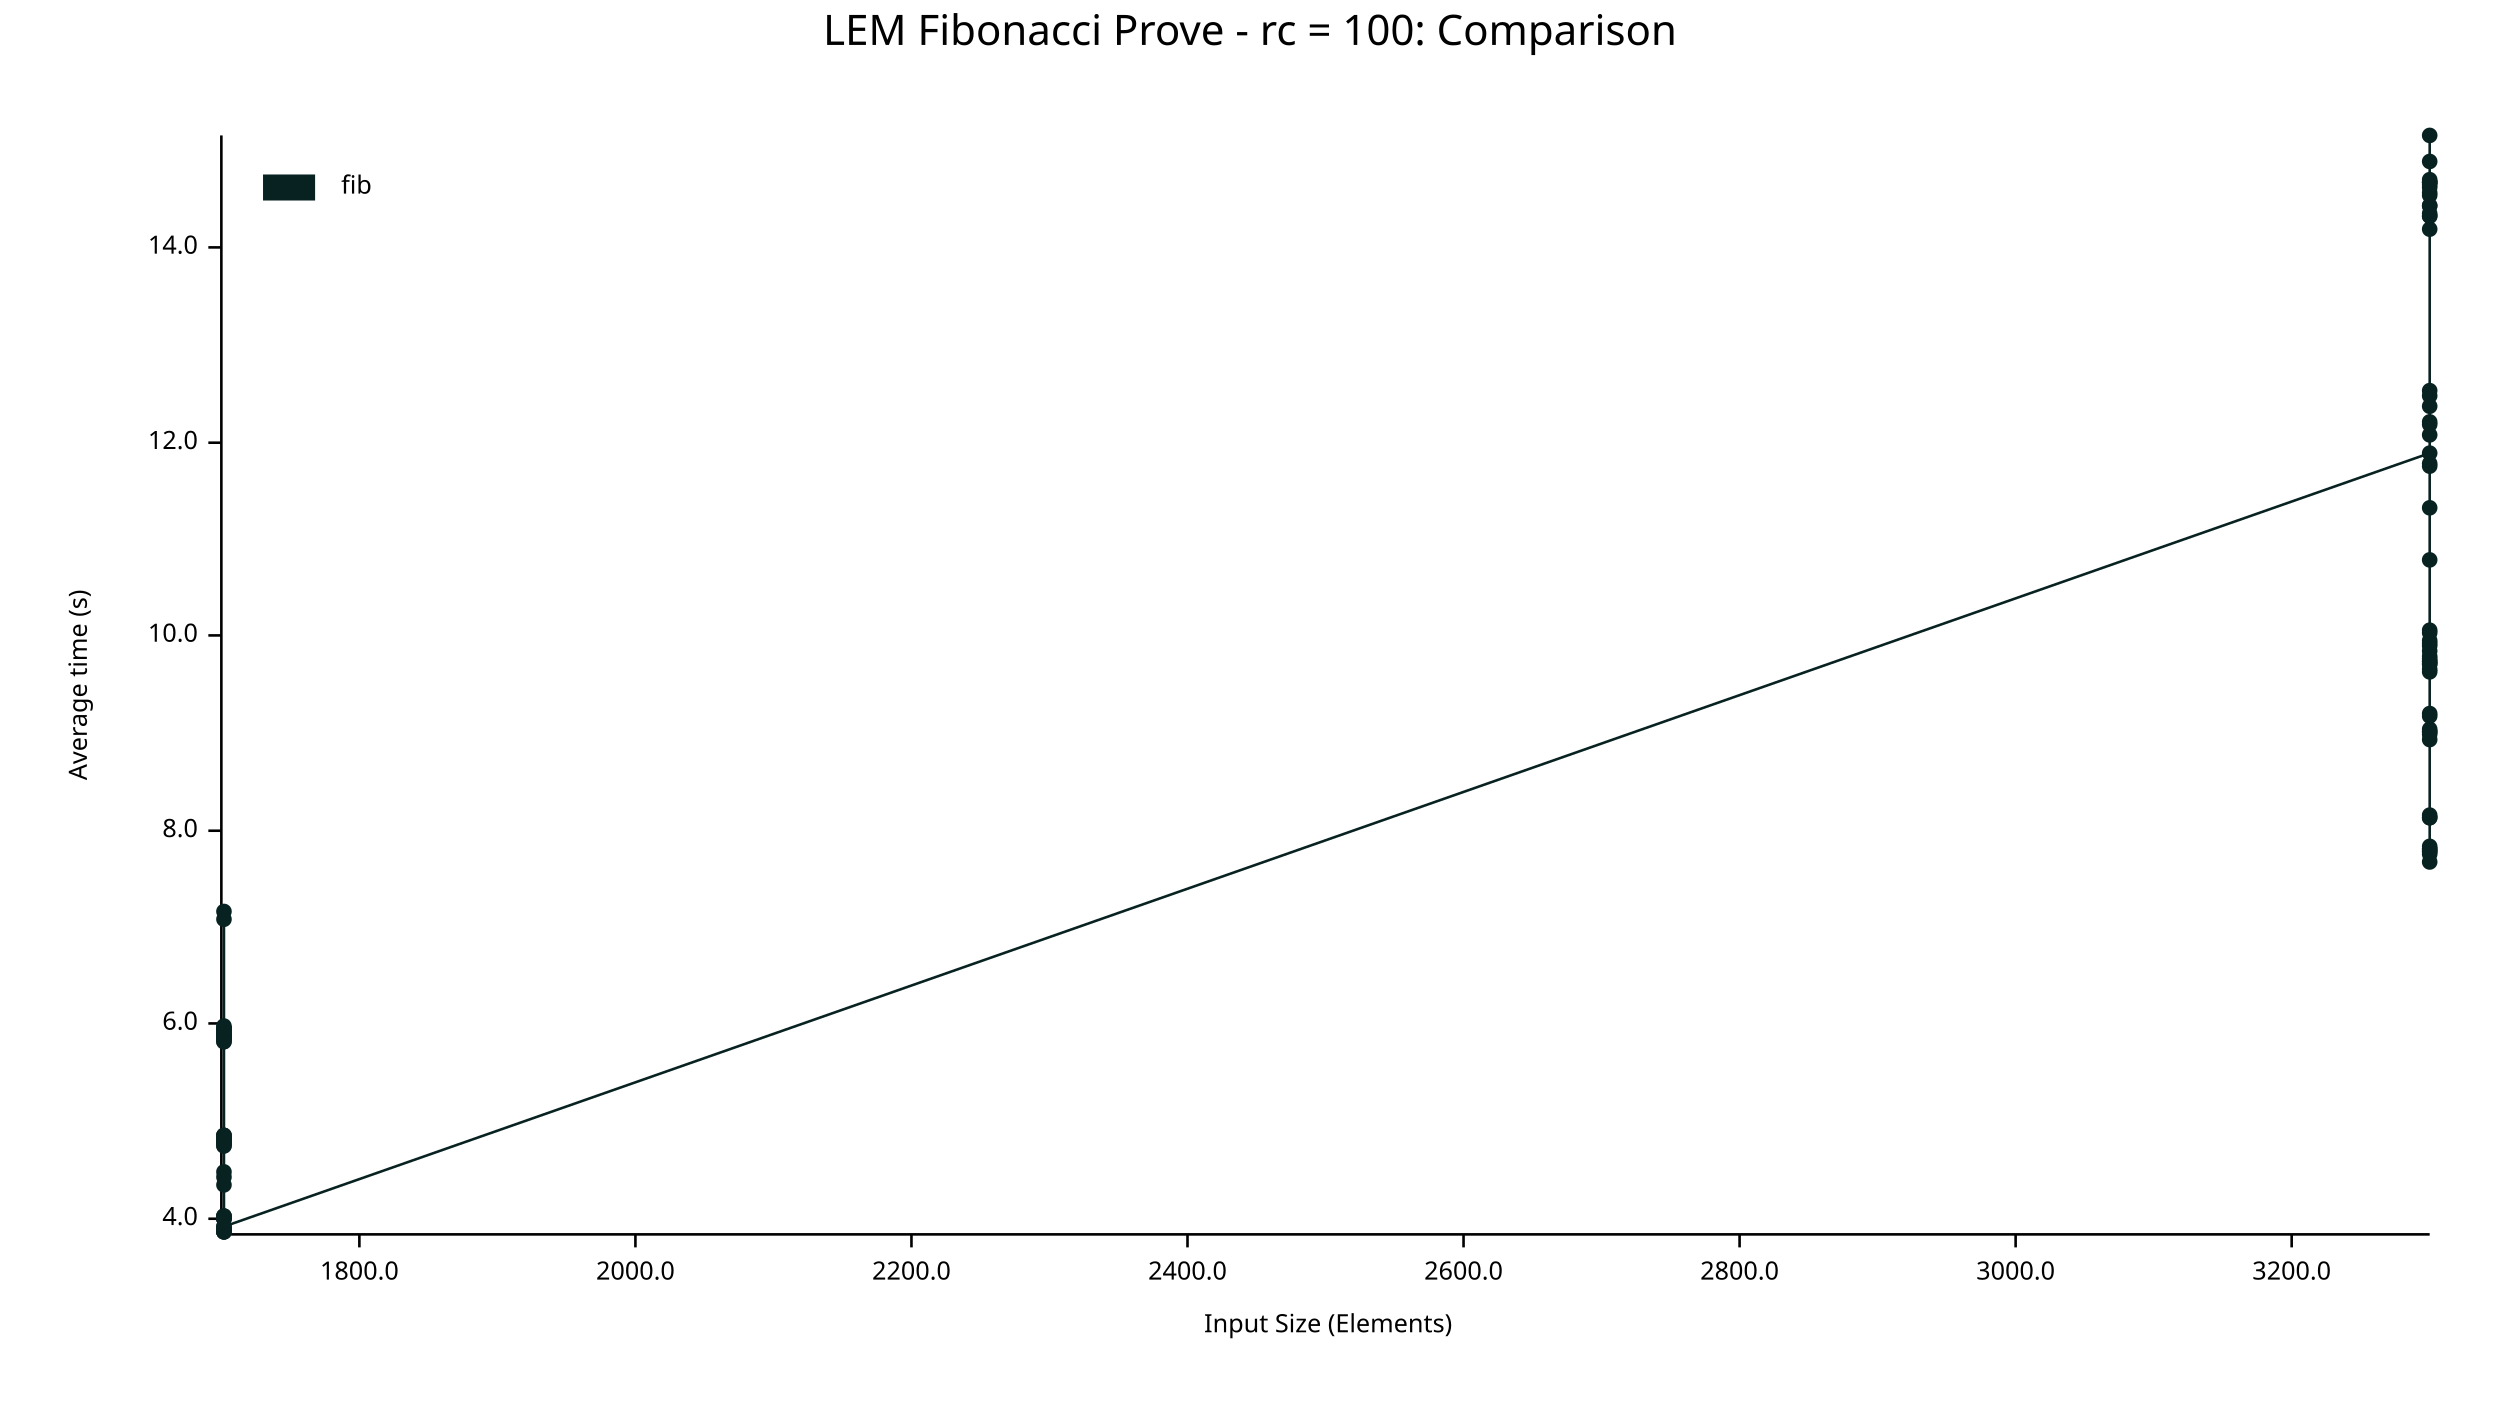
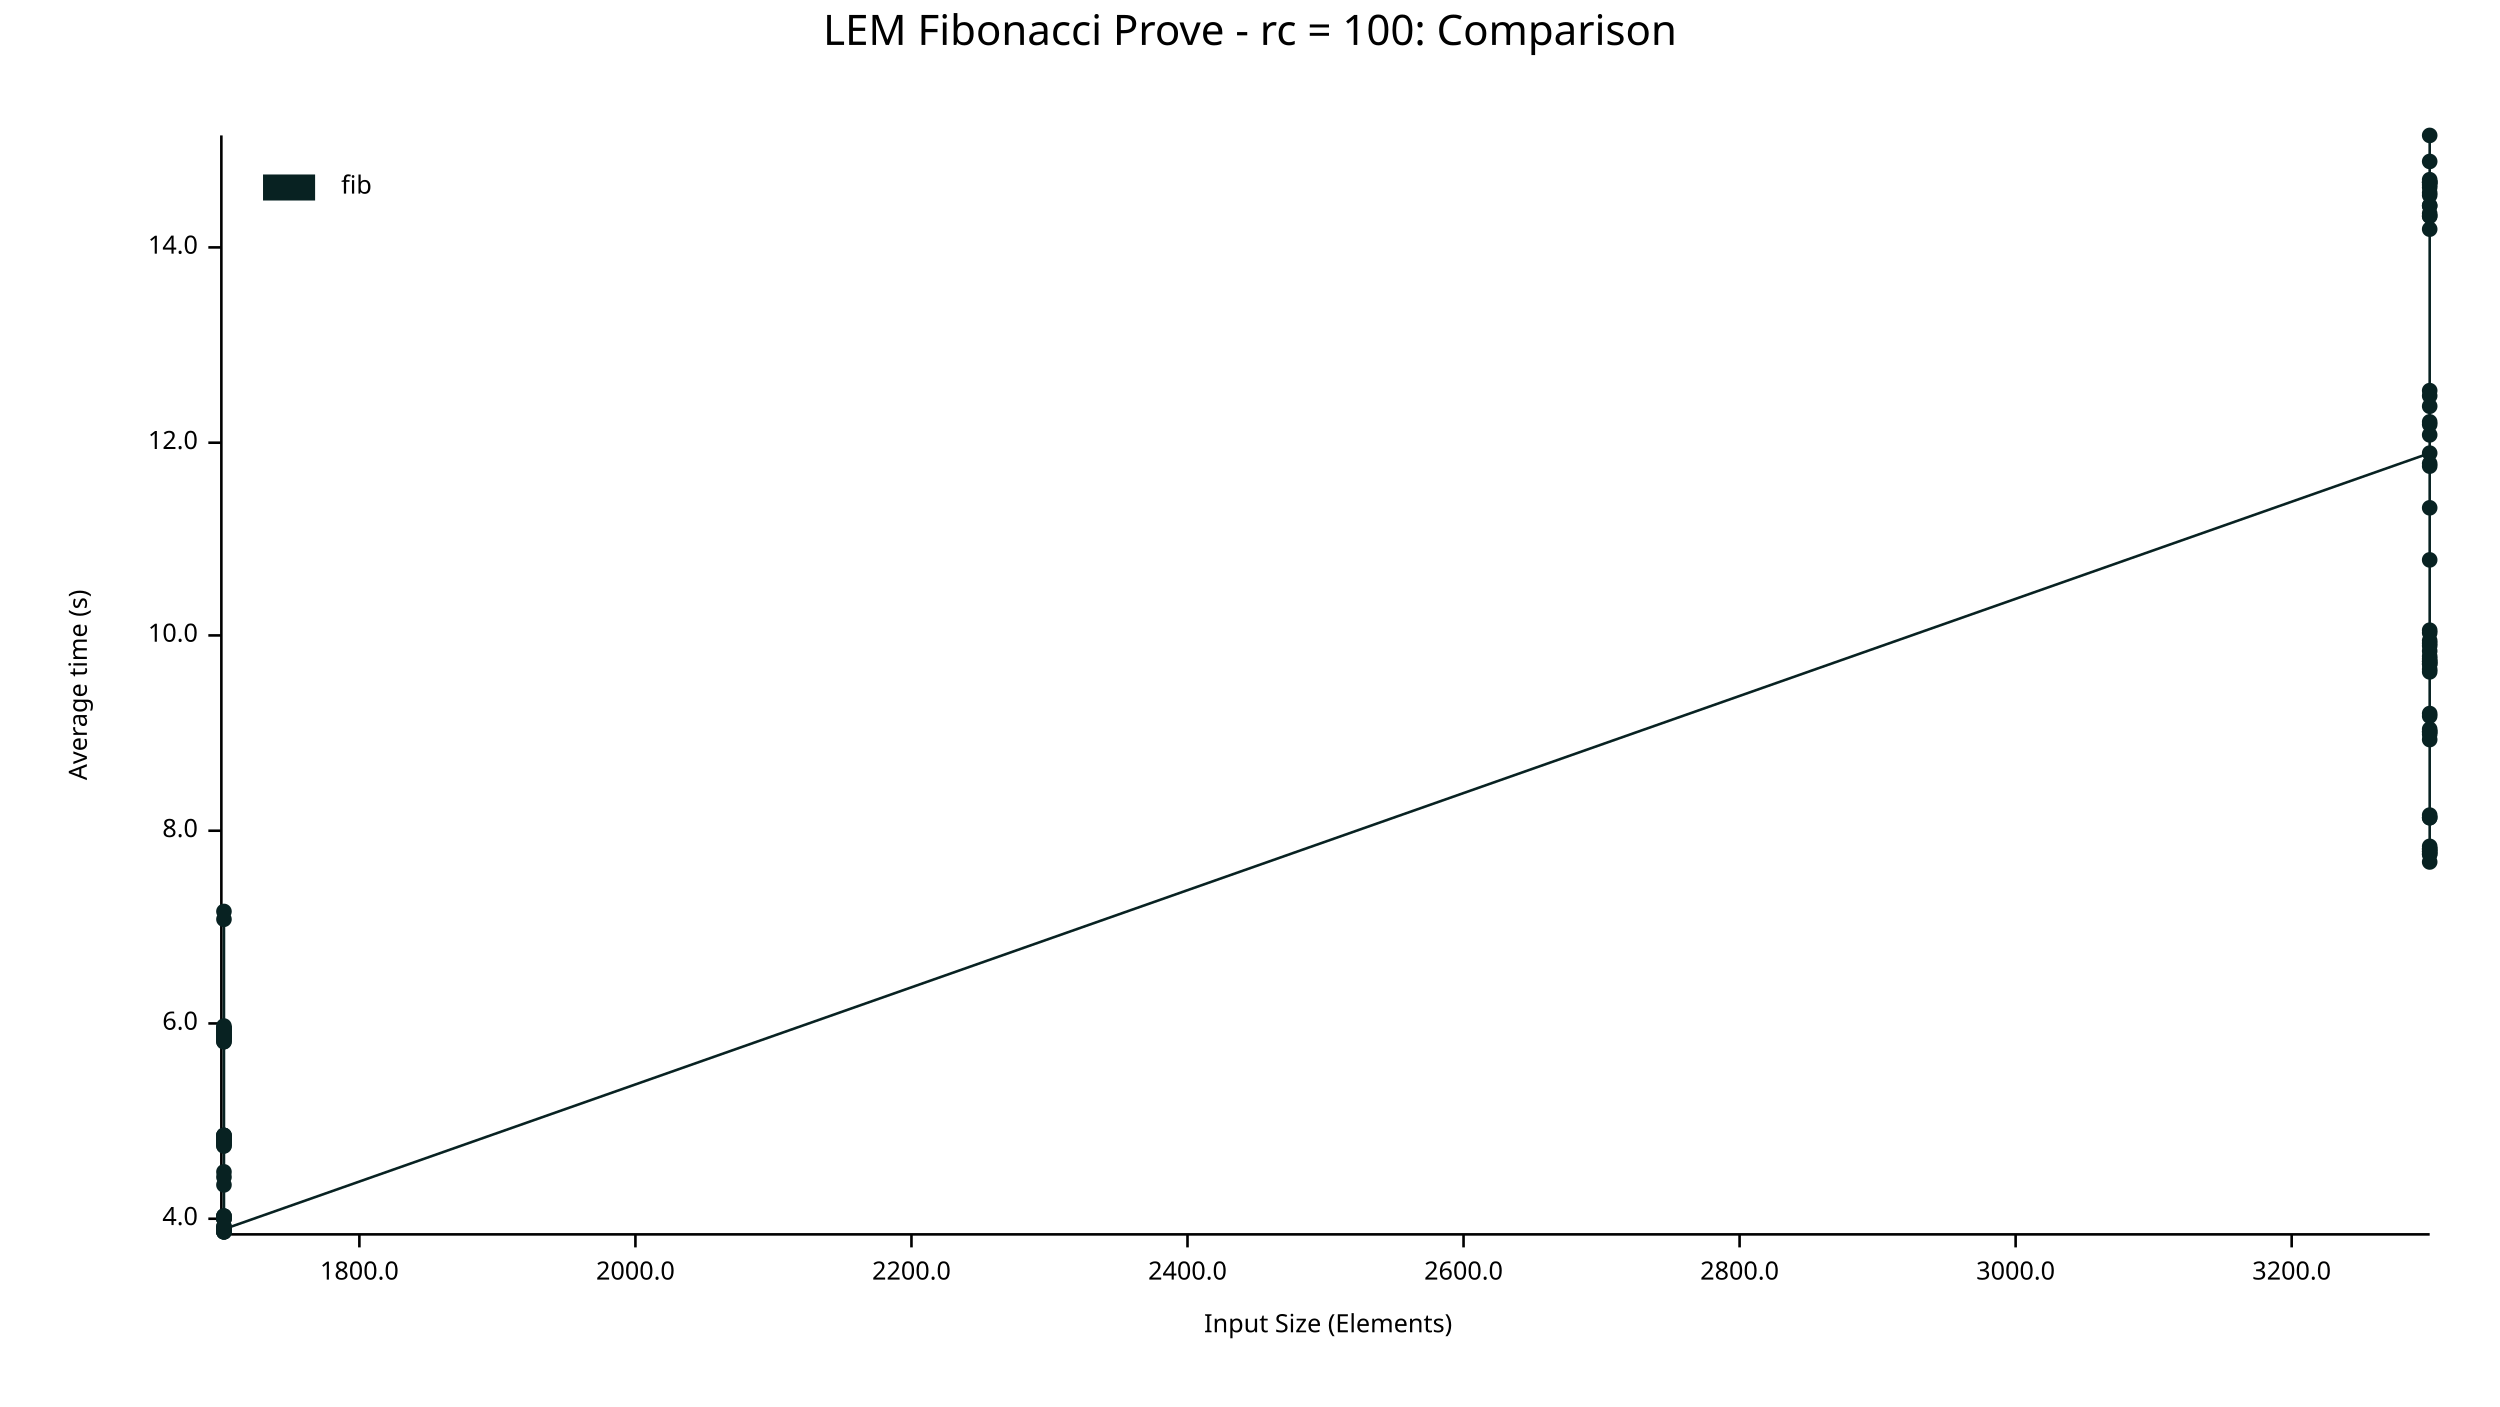
<svg xmlns="http://www.w3.org/2000/svg" width="960" height="540" viewBox="0 0 960 540">
  <text x="480" y="5" dy="0.76em" text-anchor="middle" font-family="sans-serif" font-size="16.129" opacity="1" fill="#000000">
LEM Fibonacci Prove - rc = 100: Comparison
</text>
  <text x="26" y="263" dy="0.76em" text-anchor="middle" font-family="sans-serif" font-size="9.677" opacity="1" fill="#000000" transform="rotate(270, 26, 263)">
Average time (s)
</text>
  <text x="510" y="514" dy="-0.5ex" text-anchor="middle" font-family="sans-serif" font-size="9.677" opacity="1" fill="#000000">
Input Size (Elements)
</text>
  <polyline fill="none" opacity="1" stroke="#000000" stroke-width="1" points="85,52 85,473 " />
  <text x="76" y="468" dy="0.5ex" text-anchor="end" font-family="sans-serif" font-size="9.677" opacity="1" fill="#000000">
4.0
</text>
  <polyline fill="none" opacity="1" stroke="#000000" stroke-width="1" points="80,468 85,468 " />
  <text x="76" y="393" dy="0.5ex" text-anchor="end" font-family="sans-serif" font-size="9.677" opacity="1" fill="#000000">
6.0
</text>
  <polyline fill="none" opacity="1" stroke="#000000" stroke-width="1" points="80,393 85,393 " />
  <text x="76" y="319" dy="0.5ex" text-anchor="end" font-family="sans-serif" font-size="9.677" opacity="1" fill="#000000">
8.0
</text>
  <polyline fill="none" opacity="1" stroke="#000000" stroke-width="1" points="80,319 85,319 " />
  <text x="76" y="244" dy="0.5ex" text-anchor="end" font-family="sans-serif" font-size="9.677" opacity="1" fill="#000000">
10.0
</text>
  <polyline fill="none" opacity="1" stroke="#000000" stroke-width="1" points="80,244 85,244 " />
  <text x="76" y="170" dy="0.5ex" text-anchor="end" font-family="sans-serif" font-size="9.677" opacity="1" fill="#000000">
12.0
</text>
  <polyline fill="none" opacity="1" stroke="#000000" stroke-width="1" points="80,170 85,170 " />
  <text x="76" y="95" dy="0.5ex" text-anchor="end" font-family="sans-serif" font-size="9.677" opacity="1" fill="#000000">
14.0
</text>
  <polyline fill="none" opacity="1" stroke="#000000" stroke-width="1" points="80,95 85,95 " />
  <polyline fill="none" opacity="1" stroke="#000000" stroke-width="1" points="86,474 933,474 " />
  <text x="138" y="484" dy="0.76em" text-anchor="middle" font-family="sans-serif" font-size="9.677" opacity="1" fill="#000000">
1800.0
</text>
  <polyline fill="none" opacity="1" stroke="#000000" stroke-width="1" points="138,474 138,479 " />
  <text x="244" y="484" dy="0.76em" text-anchor="middle" font-family="sans-serif" font-size="9.677" opacity="1" fill="#000000">
2000.0
</text>
  <polyline fill="none" opacity="1" stroke="#000000" stroke-width="1" points="244,474 244,479 " />
  <text x="350" y="484" dy="0.76em" text-anchor="middle" font-family="sans-serif" font-size="9.677" opacity="1" fill="#000000">
2200.0
</text>
  <polyline fill="none" opacity="1" stroke="#000000" stroke-width="1" points="350,474 350,479 " />
  <text x="456" y="484" dy="0.76em" text-anchor="middle" font-family="sans-serif" font-size="9.677" opacity="1" fill="#000000">
2400.0
</text>
  <polyline fill="none" opacity="1" stroke="#000000" stroke-width="1" points="456,474 456,479 " />
  <text x="562" y="484" dy="0.76em" text-anchor="middle" font-family="sans-serif" font-size="9.677" opacity="1" fill="#000000">
2600.0
</text>
  <polyline fill="none" opacity="1" stroke="#000000" stroke-width="1" points="562,474 562,479 " />
  <text x="668" y="484" dy="0.76em" text-anchor="middle" font-family="sans-serif" font-size="9.677" opacity="1" fill="#000000">
2800.0
</text>
  <polyline fill="none" opacity="1" stroke="#000000" stroke-width="1" points="668,474 668,479 " />
  <text x="774" y="484" dy="0.76em" text-anchor="middle" font-family="sans-serif" font-size="9.677" opacity="1" fill="#000000">
3000.0
</text>
  <polyline fill="none" opacity="1" stroke="#000000" stroke-width="1" points="774,474 774,479 " />
  <text x="880" y="484" dy="0.76em" text-anchor="middle" font-family="sans-serif" font-size="9.677" opacity="1" fill="#000000">
3200.0
</text>
  <polyline fill="none" opacity="1" stroke="#000000" stroke-width="1" points="880,474 880,479 " />
+   <circle cx="86" cy="438" r="3" opacity="1" fill="#082222" stroke="none" stroke-width="1" />
+   <circle cx="86" cy="440" r="3" opacity="1" fill="#082222" stroke="none" stroke-width="1" />
+   <circle cx="86" cy="438" r="3" opacity="1" fill="#082222" stroke="none" stroke-width="1" />
+   <circle cx="86" cy="471" r="3" opacity="1" fill="#082222" stroke="none" stroke-width="1" />
+   <circle cx="86" cy="395" r="3" opacity="1" fill="#082222" stroke="none" stroke-width="1" />
+   <circle cx="86" cy="398" r="3" opacity="1" fill="#082222" stroke="none" stroke-width="1" />
  <circle cx="86" cy="468" r="3" opacity="1" fill="#082222" stroke="none" stroke-width="1" />
-   <circle cx="86" cy="438" r="3" opacity="1" fill="#082222" stroke="none" stroke-width="1" />
+   <circle cx="86" cy="473" r="3" opacity="1" fill="#082222" stroke="none" stroke-width="1" />
+   <circle cx="86" cy="353" r="3" opacity="1" fill="#082222" stroke="none" stroke-width="1" />
  <circle cx="86" cy="436" r="3" opacity="1" fill="#082222" stroke="none" stroke-width="1" />
+   <circle cx="86" cy="396" r="3" opacity="1" fill="#082222" stroke="none" stroke-width="1" />
+   <circle cx="86" cy="437" r="3" opacity="1" fill="#082222" stroke="none" stroke-width="1" />
+   <circle cx="86" cy="395" r="3" opacity="1" fill="#082222" stroke="none" stroke-width="1" />
+   <circle cx="86" cy="467" r="3" opacity="1" fill="#082222" stroke="none" stroke-width="1" />
+   <circle cx="86" cy="437" r="3" opacity="1" fill="#082222" stroke="none" stroke-width="1" />
+   <circle cx="86" cy="436" r="3" opacity="1" fill="#082222" stroke="none" stroke-width="1" />
+   <circle cx="86" cy="473" r="3" opacity="1" fill="#082222" stroke="none" stroke-width="1" />
  <circle cx="86" cy="440" r="3" opacity="1" fill="#082222" stroke="none" stroke-width="1" />
-   <circle cx="86" cy="398" r="3" opacity="1" fill="#082222" stroke="none" stroke-width="1" />
-   <circle cx="86" cy="395" r="3" opacity="1" fill="#082222" stroke="none" stroke-width="1" />
-   <circle cx="86" cy="396" r="3" opacity="1" fill="#082222" stroke="none" stroke-width="1" />
-   <circle cx="86" cy="438" r="3" opacity="1" fill="#082222" stroke="none" stroke-width="1" />
-   <circle cx="86" cy="473" r="3" opacity="1" fill="#082222" stroke="none" stroke-width="1" />
  <circle cx="86" cy="399" r="3" opacity="1" fill="#082222" stroke="none" stroke-width="1" />
-   <circle cx="86" cy="395" r="3" opacity="1" fill="#082222" stroke="none" stroke-width="1" />
-   <circle cx="86" cy="397" r="3" opacity="1" fill="#082222" stroke="none" stroke-width="1" />
-   <circle cx="86" cy="398" r="3" opacity="1" fill="#082222" stroke="none" stroke-width="1" />
-   <circle cx="86" cy="455" r="3" opacity="1" fill="#082222" stroke="none" stroke-width="1" />
-   <circle cx="86" cy="400" r="3" opacity="1" fill="#082222" stroke="none" stroke-width="1" />
-   <circle cx="86" cy="436" r="3" opacity="1" fill="#082222" stroke="none" stroke-width="1" />
-   <circle cx="86" cy="450" r="3" opacity="1" fill="#082222" stroke="none" stroke-width="1" />
-   <circle cx="86" cy="439" r="3" opacity="1" fill="#082222" stroke="none" stroke-width="1" />
-   <circle cx="86" cy="398" r="3" opacity="1" fill="#082222" stroke="none" stroke-width="1" />
-   <circle cx="86" cy="473" r="3" opacity="1" fill="#082222" stroke="none" stroke-width="1" />
+   <circle cx="86" cy="399" r="3" opacity="1" fill="#082222" stroke="none" stroke-width="1" />
  <circle cx="86" cy="396" r="3" opacity="1" fill="#082222" stroke="none" stroke-width="1" />
  <circle cx="86" cy="437" r="3" opacity="1" fill="#082222" stroke="none" stroke-width="1" />
  <circle cx="86" cy="437" r="3" opacity="1" fill="#082222" stroke="none" stroke-width="1" />
+   <circle cx="86" cy="436" r="3" opacity="1" fill="#082222" stroke="none" stroke-width="1" />
+   <circle cx="86" cy="395" r="3" opacity="1" fill="#082222" stroke="none" stroke-width="1" />
+   <circle cx="86" cy="452" r="3" opacity="1" fill="#082222" stroke="none" stroke-width="1" />
  <circle cx="86" cy="437" r="3" opacity="1" fill="#082222" stroke="none" stroke-width="1" />
+   <circle cx="86" cy="472" r="3" opacity="1" fill="#082222" stroke="none" stroke-width="1" />
+   <circle cx="86" cy="439" r="3" opacity="1" fill="#082222" stroke="none" stroke-width="1" />
+   <circle cx="86" cy="397" r="3" opacity="1" fill="#082222" stroke="none" stroke-width="1" />
  <circle cx="86" cy="437" r="3" opacity="1" fill="#082222" stroke="none" stroke-width="1" />
-   <circle cx="86" cy="440" r="3" opacity="1" fill="#082222" stroke="none" stroke-width="1" />
+   <circle cx="86" cy="467" r="3" opacity="1" fill="#082222" stroke="none" stroke-width="1" />
+   <circle cx="86" cy="468" r="3" opacity="1" fill="#082222" stroke="none" stroke-width="1" />
+   <circle cx="86" cy="396" r="3" opacity="1" fill="#082222" stroke="none" stroke-width="1" />
+   <circle cx="86" cy="467" r="3" opacity="1" fill="#082222" stroke="none" stroke-width="1" />
+   <circle cx="86" cy="400" r="3" opacity="1" fill="#082222" stroke="none" stroke-width="1" />
+   <circle cx="86" cy="438" r="3" opacity="1" fill="#082222" stroke="none" stroke-width="1" />
+   <circle cx="86" cy="398" r="3" opacity="1" fill="#082222" stroke="none" stroke-width="1" />
+   <circle cx="86" cy="473" r="3" opacity="1" fill="#082222" stroke="none" stroke-width="1" />
+   <circle cx="86" cy="473" r="3" opacity="1" fill="#082222" stroke="none" stroke-width="1" />
+   <circle cx="86" cy="472" r="3" opacity="1" fill="#082222" stroke="none" stroke-width="1" />
+   <circle cx="86" cy="398" r="3" opacity="1" fill="#082222" stroke="none" stroke-width="1" />
+   <circle cx="86" cy="397" r="3" opacity="1" fill="#082222" stroke="none" stroke-width="1" />
+   <circle cx="86" cy="395" r="3" opacity="1" fill="#082222" stroke="none" stroke-width="1" />
+   <circle cx="86" cy="400" r="3" opacity="1" fill="#082222" stroke="none" stroke-width="1" />
+   <circle cx="86" cy="398" r="3" opacity="1" fill="#082222" stroke="none" stroke-width="1" />
  <circle cx="86" cy="350" r="3" opacity="1" fill="#082222" stroke="none" stroke-width="1" />
+   <circle cx="86" cy="438" r="3" opacity="1" fill="#082222" stroke="none" stroke-width="1" />
+   <circle cx="86" cy="468" r="3" opacity="1" fill="#082222" stroke="none" stroke-width="1" />
+   <circle cx="86" cy="394" r="3" opacity="1" fill="#082222" stroke="none" stroke-width="1" />
+   <circle cx="86" cy="439" r="3" opacity="1" fill="#082222" stroke="none" stroke-width="1" />
+   <circle cx="86" cy="455" r="3" opacity="1" fill="#082222" stroke="none" stroke-width="1" />
+   <circle cx="86" cy="471" r="3" opacity="1" fill="#082222" stroke="none" stroke-width="1" />
+   <circle cx="86" cy="450" r="3" opacity="1" fill="#082222" stroke="none" stroke-width="1" />
+   <circle cx="86" cy="439" r="3" opacity="1" fill="#082222" stroke="none" stroke-width="1" />
+   <circle cx="86" cy="438" r="3" opacity="1" fill="#082222" stroke="none" stroke-width="1" />
+   <circle cx="86" cy="398" r="3" opacity="1" fill="#082222" stroke="none" stroke-width="1" />
+   <circle cx="86" cy="437" r="3" opacity="1" fill="#082222" stroke="none" stroke-width="1" />
  <circle cx="86" cy="472" r="3" opacity="1" fill="#082222" stroke="none" stroke-width="1" />
-   <circle cx="86" cy="353" r="3" opacity="1" fill="#082222" stroke="none" stroke-width="1" />
-   <circle cx="86" cy="467" r="3" opacity="1" fill="#082222" stroke="none" stroke-width="1" />
-   <circle cx="86" cy="437" r="3" opacity="1" fill="#082222" stroke="none" stroke-width="1" />
-   <circle cx="86" cy="398" r="3" opacity="1" fill="#082222" stroke="none" stroke-width="1" />
-   <circle cx="86" cy="467" r="3" opacity="1" fill="#082222" stroke="none" stroke-width="1" />
-   <circle cx="86" cy="397" r="3" opacity="1" fill="#082222" stroke="none" stroke-width="1" />
-   <circle cx="86" cy="438" r="3" opacity="1" fill="#082222" stroke="none" stroke-width="1" />
-   <circle cx="86" cy="472" r="3" opacity="1" fill="#082222" stroke="none" stroke-width="1" />
-   <circle cx="86" cy="394" r="3" opacity="1" fill="#082222" stroke="none" stroke-width="1" />
-   <circle cx="86" cy="399" r="3" opacity="1" fill="#082222" stroke="none" stroke-width="1" />
-   <circle cx="86" cy="438" r="3" opacity="1" fill="#082222" stroke="none" stroke-width="1" />
-   <circle cx="86" cy="395" r="3" opacity="1" fill="#082222" stroke="none" stroke-width="1" />
-   <circle cx="86" cy="473" r="3" opacity="1" fill="#082222" stroke="none" stroke-width="1" />
-   <circle cx="86" cy="438" r="3" opacity="1" fill="#082222" stroke="none" stroke-width="1" />
-   <circle cx="86" cy="396" r="3" opacity="1" fill="#082222" stroke="none" stroke-width="1" />
-   <circle cx="86" cy="395" r="3" opacity="1" fill="#082222" stroke="none" stroke-width="1" />
-   <circle cx="86" cy="398" r="3" opacity="1" fill="#082222" stroke="none" stroke-width="1" />
-   <circle cx="86" cy="468" r="3" opacity="1" fill="#082222" stroke="none" stroke-width="1" />
-   <circle cx="86" cy="400" r="3" opacity="1" fill="#082222" stroke="none" stroke-width="1" />
-   <circle cx="86" cy="439" r="3" opacity="1" fill="#082222" stroke="none" stroke-width="1" />
-   <circle cx="86" cy="437" r="3" opacity="1" fill="#082222" stroke="none" stroke-width="1" />
-   <circle cx="86" cy="471" r="3" opacity="1" fill="#082222" stroke="none" stroke-width="1" />
-   <circle cx="86" cy="439" r="3" opacity="1" fill="#082222" stroke="none" stroke-width="1" />
-   <circle cx="86" cy="473" r="3" opacity="1" fill="#082222" stroke="none" stroke-width="1" />
-   <circle cx="86" cy="468" r="3" opacity="1" fill="#082222" stroke="none" stroke-width="1" />
-   <circle cx="86" cy="467" r="3" opacity="1" fill="#082222" stroke="none" stroke-width="1" />
-   <circle cx="86" cy="452" r="3" opacity="1" fill="#082222" stroke="none" stroke-width="1" />
-   <circle cx="86" cy="436" r="3" opacity="1" fill="#082222" stroke="none" stroke-width="1" />
-   <circle cx="86" cy="437" r="3" opacity="1" fill="#082222" stroke="none" stroke-width="1" />
-   <circle cx="86" cy="471" r="3" opacity="1" fill="#082222" stroke="none" stroke-width="1" />
  <circle cx="933" cy="174" r="3" opacity="1" fill="#082222" stroke="none" stroke-width="1" />
+   <circle cx="933" cy="79" r="3" opacity="1" fill="#082222" stroke="none" stroke-width="1" />
+   <circle cx="933" cy="313" r="3" opacity="1" fill="#082222" stroke="none" stroke-width="1" />
+   <circle cx="933" cy="253" r="3" opacity="1" fill="#082222" stroke="none" stroke-width="1" />
+   <circle cx="933" cy="250" r="3" opacity="1" fill="#082222" stroke="none" stroke-width="1" />
  <circle cx="933" cy="282" r="3" opacity="1" fill="#082222" stroke="none" stroke-width="1" />
+   <circle cx="933" cy="328" r="3" opacity="1" fill="#082222" stroke="none" stroke-width="1" />
+   <circle cx="933" cy="71" r="3" opacity="1" fill="#082222" stroke="none" stroke-width="1" />
+   <circle cx="933" cy="314" r="3" opacity="1" fill="#082222" stroke="none" stroke-width="1" />
  <circle cx="933" cy="70" r="3" opacity="1" fill="#082222" stroke="none" stroke-width="1" />
+   <circle cx="933" cy="331" r="3" opacity="1" fill="#082222" stroke="none" stroke-width="1" />
+   <circle cx="933" cy="254" r="3" opacity="1" fill="#082222" stroke="none" stroke-width="1" />
+   <circle cx="933" cy="327" r="3" opacity="1" fill="#082222" stroke="none" stroke-width="1" />
+   <circle cx="933" cy="72" r="3" opacity="1" fill="#082222" stroke="none" stroke-width="1" />
+   <circle cx="933" cy="326" r="3" opacity="1" fill="#082222" stroke="none" stroke-width="1" />
+   <circle cx="933" cy="163" r="3" opacity="1" fill="#082222" stroke="none" stroke-width="1" />
+   <circle cx="933" cy="254" r="3" opacity="1" fill="#082222" stroke="none" stroke-width="1" />
+   <circle cx="933" cy="70" r="3" opacity="1" fill="#082222" stroke="none" stroke-width="1" />
+   <circle cx="933" cy="79" r="3" opacity="1" fill="#082222" stroke="none" stroke-width="1" />
  <circle cx="933" cy="281" r="3" opacity="1" fill="#082222" stroke="none" stroke-width="1" />
-   <circle cx="933" cy="326" r="3" opacity="1" fill="#082222" stroke="none" stroke-width="1" />
-   <circle cx="933" cy="328" r="3" opacity="1" fill="#082222" stroke="none" stroke-width="1" />
-   <circle cx="933" cy="254" r="3" opacity="1" fill="#082222" stroke="none" stroke-width="1" />
+   <circle cx="933" cy="325" r="3" opacity="1" fill="#082222" stroke="none" stroke-width="1" />
+   <circle cx="933" cy="82" r="3" opacity="1" fill="#082222" stroke="none" stroke-width="1" />
+   <circle cx="933" cy="243" r="3" opacity="1" fill="#082222" stroke="none" stroke-width="1" />
+   <circle cx="933" cy="70" r="3" opacity="1" fill="#082222" stroke="none" stroke-width="1" />
+   <circle cx="933" cy="83" r="3" opacity="1" fill="#082222" stroke="none" stroke-width="1" />
+   <circle cx="933" cy="257" r="3" opacity="1" fill="#082222" stroke="none" stroke-width="1" />
+   <circle cx="933" cy="162" r="3" opacity="1" fill="#082222" stroke="none" stroke-width="1" />
+   <circle cx="933" cy="152" r="3" opacity="1" fill="#082222" stroke="none" stroke-width="1" />
+   <circle cx="933" cy="88" r="3" opacity="1" fill="#082222" stroke="none" stroke-width="1" />
+   <circle cx="933" cy="167" r="3" opacity="1" fill="#082222" stroke="none" stroke-width="1" />
+   <circle cx="933" cy="75" r="3" opacity="1" fill="#082222" stroke="none" stroke-width="1" />
+   <circle cx="933" cy="62" r="3" opacity="1" fill="#082222" stroke="none" stroke-width="1" />
+   <circle cx="933" cy="281" r="3" opacity="1" fill="#082222" stroke="none" stroke-width="1" />
+   <circle cx="933" cy="274" r="3" opacity="1" fill="#082222" stroke="none" stroke-width="1" />
+   <circle cx="933" cy="69" r="3" opacity="1" fill="#082222" stroke="none" stroke-width="1" />
+   <circle cx="933" cy="247" r="3" opacity="1" fill="#082222" stroke="none" stroke-width="1" />
  <circle cx="933" cy="314" r="3" opacity="1" fill="#082222" stroke="none" stroke-width="1" />
-   <circle cx="933" cy="152" r="3" opacity="1" fill="#082222" stroke="none" stroke-width="1" />
-   <circle cx="933" cy="255" r="3" opacity="1" fill="#082222" stroke="none" stroke-width="1" />
-   <circle cx="933" cy="248" r="3" opacity="1" fill="#082222" stroke="none" stroke-width="1" />
-   <circle cx="933" cy="284" r="3" opacity="1" fill="#082222" stroke="none" stroke-width="1" />
-   <circle cx="933" cy="246" r="3" opacity="1" fill="#082222" stroke="none" stroke-width="1" />
-   <circle cx="933" cy="83" r="3" opacity="1" fill="#082222" stroke="none" stroke-width="1" />
+   <circle cx="933" cy="178" r="3" opacity="1" fill="#082222" stroke="none" stroke-width="1" />
  <circle cx="933" cy="242" r="3" opacity="1" fill="#082222" stroke="none" stroke-width="1" />
  <circle cx="933" cy="275" r="3" opacity="1" fill="#082222" stroke="none" stroke-width="1" />
+   <circle cx="933" cy="179" r="3" opacity="1" fill="#082222" stroke="none" stroke-width="1" />
+   <circle cx="933" cy="74" r="3" opacity="1" fill="#082222" stroke="none" stroke-width="1" />
+   <circle cx="933" cy="52" r="3" opacity="1" fill="#082222" stroke="none" stroke-width="1" />
+   <circle cx="933" cy="248" r="3" opacity="1" fill="#082222" stroke="none" stroke-width="1" />
+   <circle cx="933" cy="195" r="3" opacity="1" fill="#082222" stroke="none" stroke-width="1" />
+   <circle cx="933" cy="246" r="3" opacity="1" fill="#082222" stroke="none" stroke-width="1" />
+   <circle cx="933" cy="156" r="3" opacity="1" fill="#082222" stroke="none" stroke-width="1" />
  <circle cx="933" cy="150" r="3" opacity="1" fill="#082222" stroke="none" stroke-width="1" />
-   <circle cx="933" cy="72" r="3" opacity="1" fill="#082222" stroke="none" stroke-width="1" />
-   <circle cx="933" cy="52" r="3" opacity="1" fill="#082222" stroke="none" stroke-width="1" />
-   <circle cx="933" cy="79" r="3" opacity="1" fill="#082222" stroke="none" stroke-width="1" />
-   <circle cx="933" cy="257" r="3" opacity="1" fill="#082222" stroke="none" stroke-width="1" />
-   <circle cx="933" cy="313" r="3" opacity="1" fill="#082222" stroke="none" stroke-width="1" />
-   <circle cx="933" cy="88" r="3" opacity="1" fill="#082222" stroke="none" stroke-width="1" />
-   <circle cx="933" cy="82" r="3" opacity="1" fill="#082222" stroke="none" stroke-width="1" />
-   <circle cx="933" cy="69" r="3" opacity="1" fill="#082222" stroke="none" stroke-width="1" />
-   <circle cx="933" cy="179" r="3" opacity="1" fill="#082222" stroke="none" stroke-width="1" />
-   <circle cx="933" cy="331" r="3" opacity="1" fill="#082222" stroke="none" stroke-width="1" />
-   <circle cx="933" cy="167" r="3" opacity="1" fill="#082222" stroke="none" stroke-width="1" />
-   <circle cx="933" cy="253" r="3" opacity="1" fill="#082222" stroke="none" stroke-width="1" />
+   <circle cx="933" cy="326" r="3" opacity="1" fill="#082222" stroke="none" stroke-width="1" />
+   <circle cx="933" cy="258" r="3" opacity="1" fill="#082222" stroke="none" stroke-width="1" />
+   <circle cx="933" cy="255" r="3" opacity="1" fill="#082222" stroke="none" stroke-width="1" />
+   <circle cx="933" cy="83" r="3" opacity="1" fill="#082222" stroke="none" stroke-width="1" />
+   <circle cx="933" cy="284" r="3" opacity="1" fill="#082222" stroke="none" stroke-width="1" />
+   <circle cx="933" cy="255" r="3" opacity="1" fill="#082222" stroke="none" stroke-width="1" />
+   <circle cx="933" cy="215" r="3" opacity="1" fill="#082222" stroke="none" stroke-width="1" />
  <circle cx="933" cy="252" r="3" opacity="1" fill="#082222" stroke="none" stroke-width="1" />
-   <circle cx="933" cy="281" r="3" opacity="1" fill="#082222" stroke="none" stroke-width="1" />
+   <circle cx="933" cy="280" r="3" opacity="1" fill="#082222" stroke="none" stroke-width="1" />
  <circle cx="933" cy="327" r="3" opacity="1" fill="#082222" stroke="none" stroke-width="1" />
-   <circle cx="933" cy="195" r="3" opacity="1" fill="#082222" stroke="none" stroke-width="1" />
-   <circle cx="933" cy="79" r="3" opacity="1" fill="#082222" stroke="none" stroke-width="1" />
-   <circle cx="933" cy="327" r="3" opacity="1" fill="#082222" stroke="none" stroke-width="1" />
-   <circle cx="933" cy="247" r="3" opacity="1" fill="#082222" stroke="none" stroke-width="1" />
-   <circle cx="933" cy="162" r="3" opacity="1" fill="#082222" stroke="none" stroke-width="1" />
-   <circle cx="933" cy="70" r="3" opacity="1" fill="#082222" stroke="none" stroke-width="1" />
-   <circle cx="933" cy="254" r="3" opacity="1" fill="#082222" stroke="none" stroke-width="1" />
-   <circle cx="933" cy="280" r="3" opacity="1" fill="#082222" stroke="none" stroke-width="1" />
-   <circle cx="933" cy="70" r="3" opacity="1" fill="#082222" stroke="none" stroke-width="1" />
-   <circle cx="933" cy="326" r="3" opacity="1" fill="#082222" stroke="none" stroke-width="1" />
-   <circle cx="933" cy="314" r="3" opacity="1" fill="#082222" stroke="none" stroke-width="1" />
-   <circle cx="933" cy="75" r="3" opacity="1" fill="#082222" stroke="none" stroke-width="1" />
-   <circle cx="933" cy="178" r="3" opacity="1" fill="#082222" stroke="none" stroke-width="1" />
-   <circle cx="933" cy="74" r="3" opacity="1" fill="#082222" stroke="none" stroke-width="1" />
-   <circle cx="933" cy="83" r="3" opacity="1" fill="#082222" stroke="none" stroke-width="1" />
-   <circle cx="933" cy="250" r="3" opacity="1" fill="#082222" stroke="none" stroke-width="1" />
-   <circle cx="933" cy="215" r="3" opacity="1" fill="#082222" stroke="none" stroke-width="1" />
-   <circle cx="933" cy="255" r="3" opacity="1" fill="#082222" stroke="none" stroke-width="1" />
-   <circle cx="933" cy="274" r="3" opacity="1" fill="#082222" stroke="none" stroke-width="1" />
-   <circle cx="933" cy="71" r="3" opacity="1" fill="#082222" stroke="none" stroke-width="1" />
-   <circle cx="933" cy="156" r="3" opacity="1" fill="#082222" stroke="none" stroke-width="1" />
-   <circle cx="933" cy="243" r="3" opacity="1" fill="#082222" stroke="none" stroke-width="1" />
-   <circle cx="933" cy="163" r="3" opacity="1" fill="#082222" stroke="none" stroke-width="1" />
-   <circle cx="933" cy="258" r="3" opacity="1" fill="#082222" stroke="none" stroke-width="1" />
-   <circle cx="933" cy="62" r="3" opacity="1" fill="#082222" stroke="none" stroke-width="1" />
-   <circle cx="933" cy="325" r="3" opacity="1" fill="#082222" stroke="none" stroke-width="1" />
-   <polyline fill="none" opacity="1" stroke="#082222" stroke-width="1" points="86,468 86,438 86,436 86,440 86,398 86,395 86,396 86,438 86,473 86,399 86,395 86,397 86,398 86,455 86,400 86,436 86,450 86,439 86,398 86,473 86,396 86,437 86,437 86,437 86,437 86,440 86,350 86,472 86,353 86,467 86,437 86,398 86,467 86,397 86,438 86,472 86,394 86,399 86,438 86,395 86,473 86,438 86,396 86,395 86,398 86,468 86,400 86,439 86,437 86,471 86,439 86,473 86,468 86,467 86,452 86,436 86,437 86,471 933,174 933,282 933,70 933,281 933,326 933,328 933,254 933,314 933,152 933,255 933,248 933,284 933,246 933,83 933,242 933,275 933,150 933,72 933,52 933,79 933,257 933,313 933,88 933,82 933,69 933,179 933,331 933,167 933,253 933,252 933,281 933,327 933,195 933,79 933,327 933,247 933,162 933,70 933,254 933,280 933,70 933,326 933,314 933,75 933,178 933,74 933,83 933,250 933,215 933,255 933,274 933,71 933,156 933,243 933,163 933,258 933,62 933,325 " />
+   <circle cx="933" cy="328" r="3" opacity="1" fill="#082222" stroke="none" stroke-width="1" />
+   <polyline fill="none" opacity="1" stroke="#082222" stroke-width="1" points="86,438 86,440 86,438 86,471 86,395 86,398 86,468 86,473 86,353 86,436 86,396 86,437 86,395 86,467 86,437 86,436 86,473 86,440 86,399 86,399 86,396 86,437 86,437 86,436 86,395 86,452 86,437 86,472 86,439 86,397 86,437 86,467 86,468 86,396 86,467 86,400 86,438 86,398 86,473 86,473 86,472 86,398 86,397 86,395 86,400 86,398 86,350 86,438 86,468 86,394 86,439 86,455 86,471 86,450 86,439 86,438 86,398 86,437 86,472 933,174 933,79 933,313 933,253 933,250 933,282 933,328 933,71 933,314 933,70 933,331 933,254 933,327 933,72 933,326 933,163 933,254 933,70 933,79 933,281 933,325 933,82 933,243 933,70 933,83 933,257 933,162 933,152 933,88 933,167 933,75 933,62 933,281 933,274 933,69 933,247 933,314 933,178 933,242 933,275 933,179 933,74 933,52 933,248 933,195 933,246 933,156 933,150 933,326 933,258 933,255 933,83 933,284 933,255 933,215 933,252 933,280 933,327 933,328 " />
  <text x="131" y="67" dy="0.76em" text-anchor="start" font-family="sans-serif" font-size="9.677" opacity="1" fill="#000000">
fib
</text>
  <rect x="101" y="67" width="20" height="10" opacity="1" fill="#082222" stroke="none" />
</svg>
